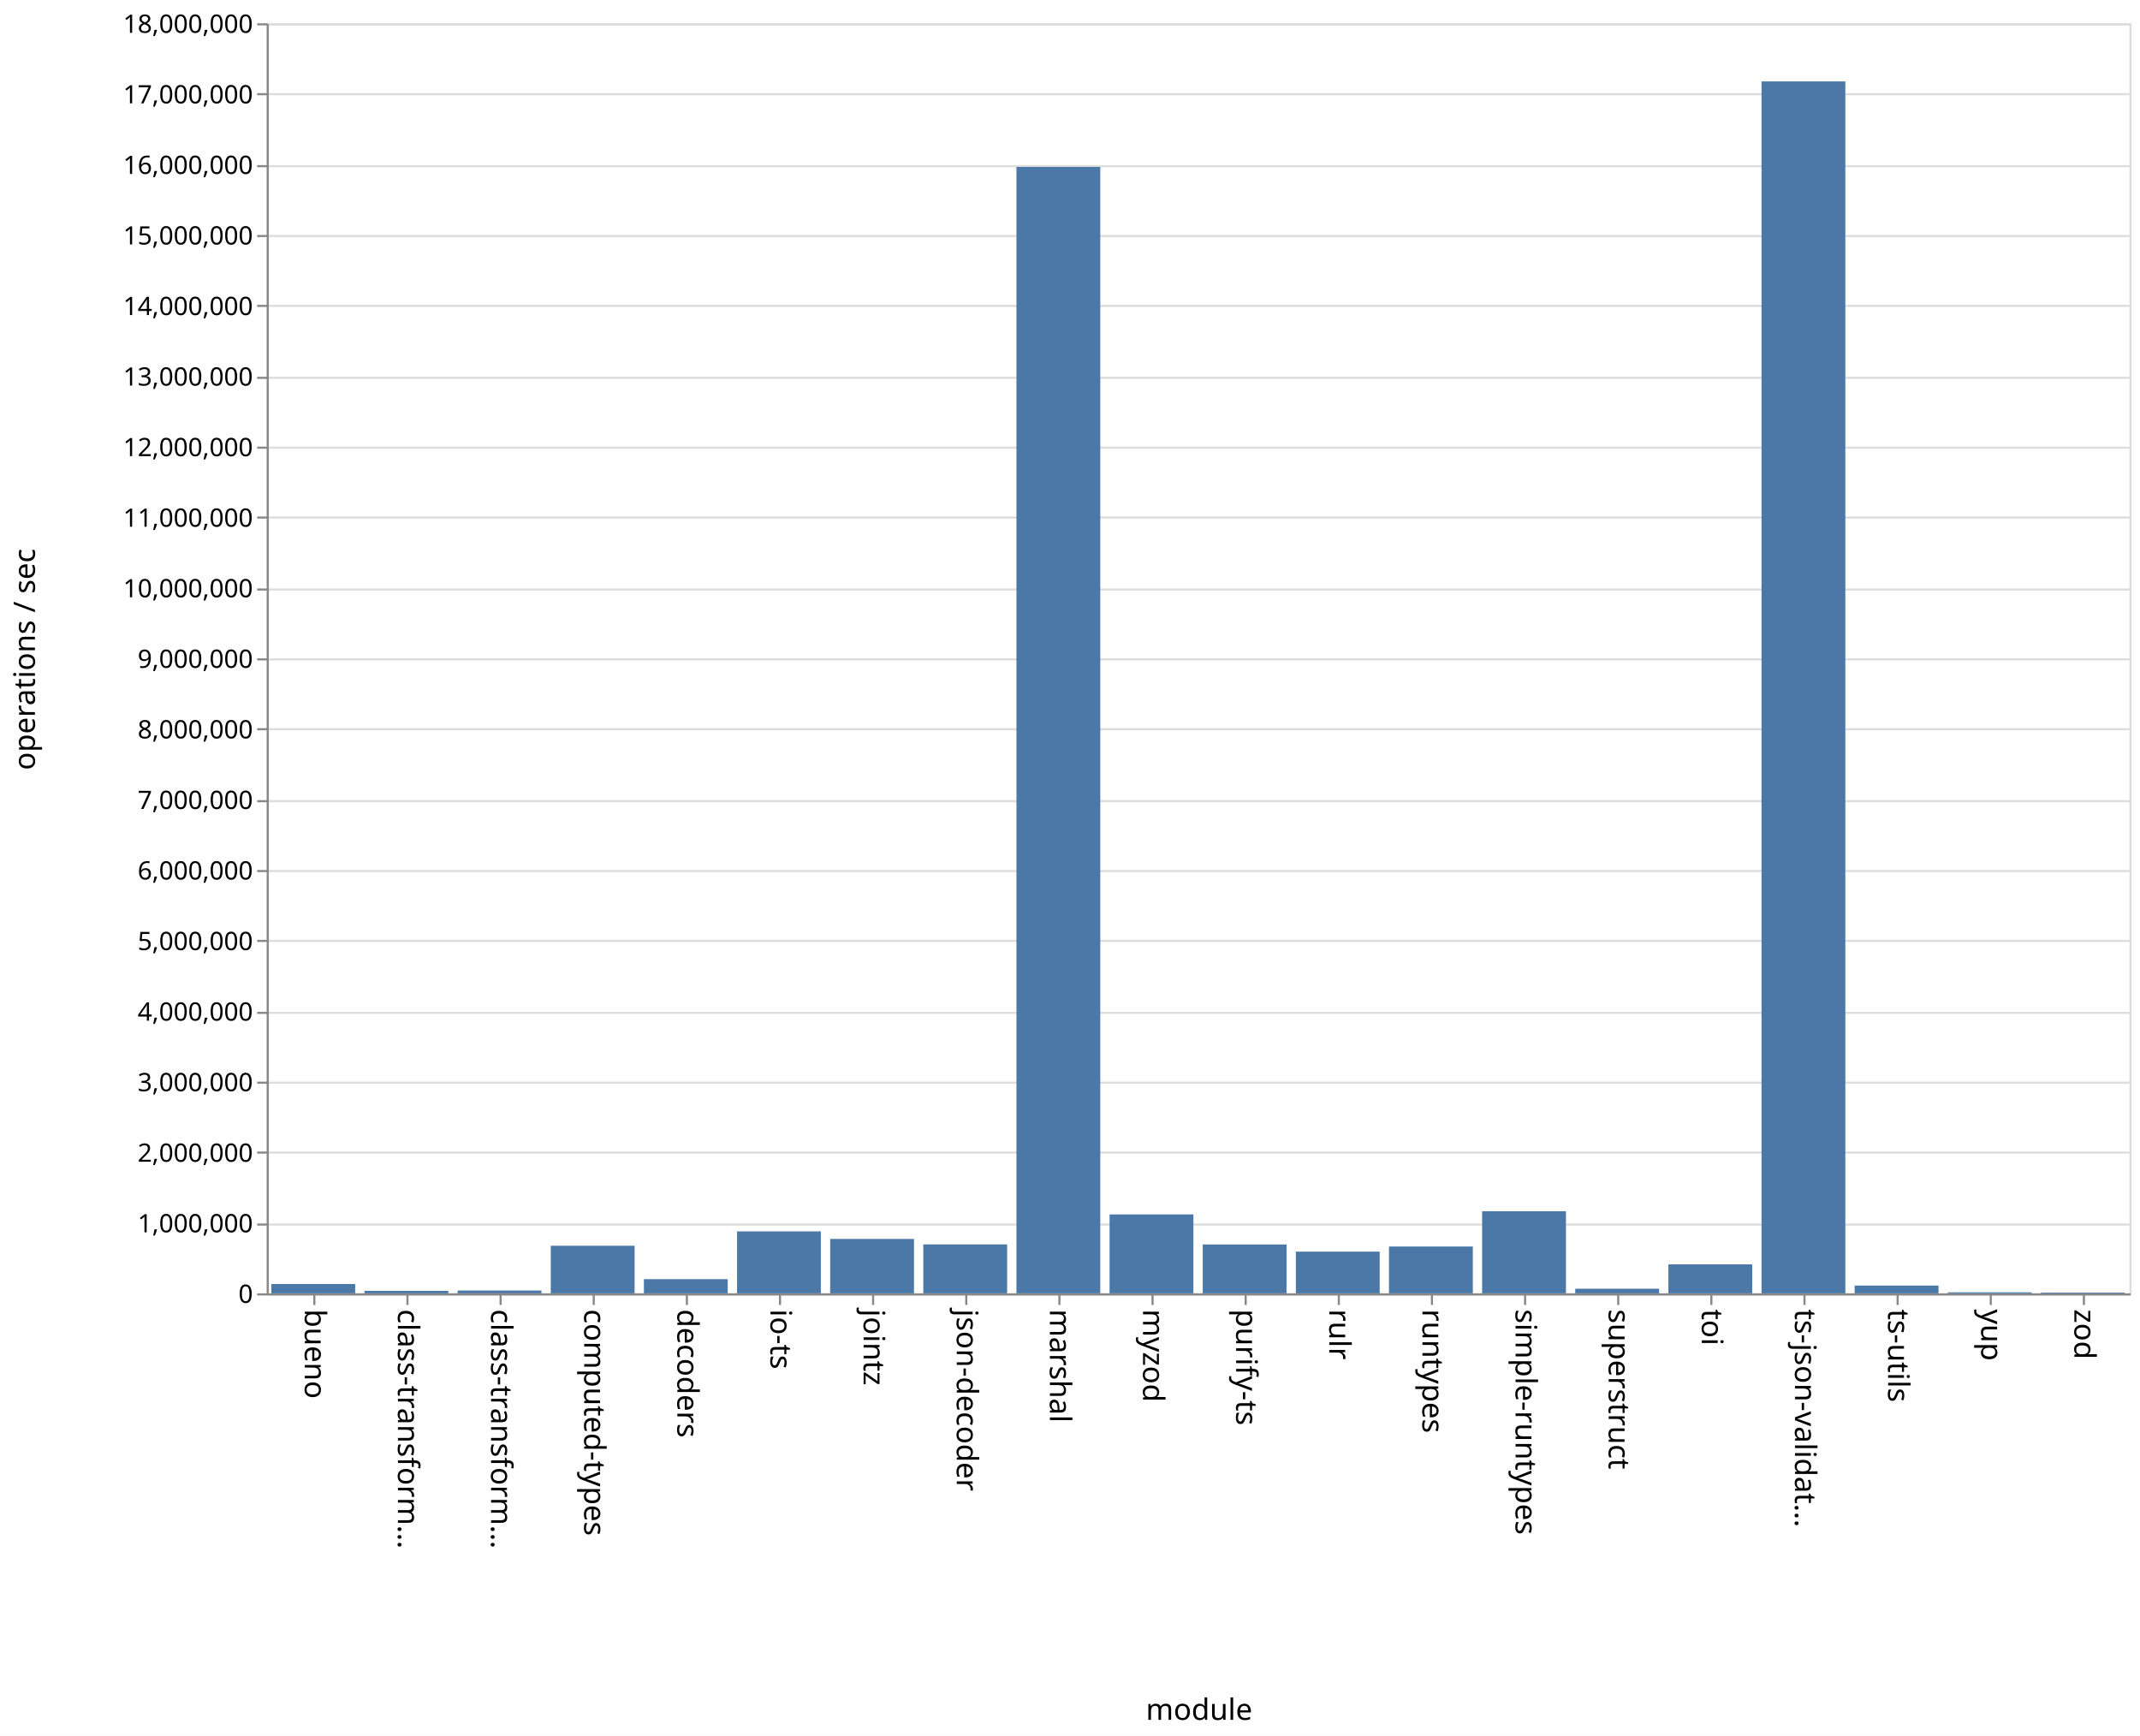
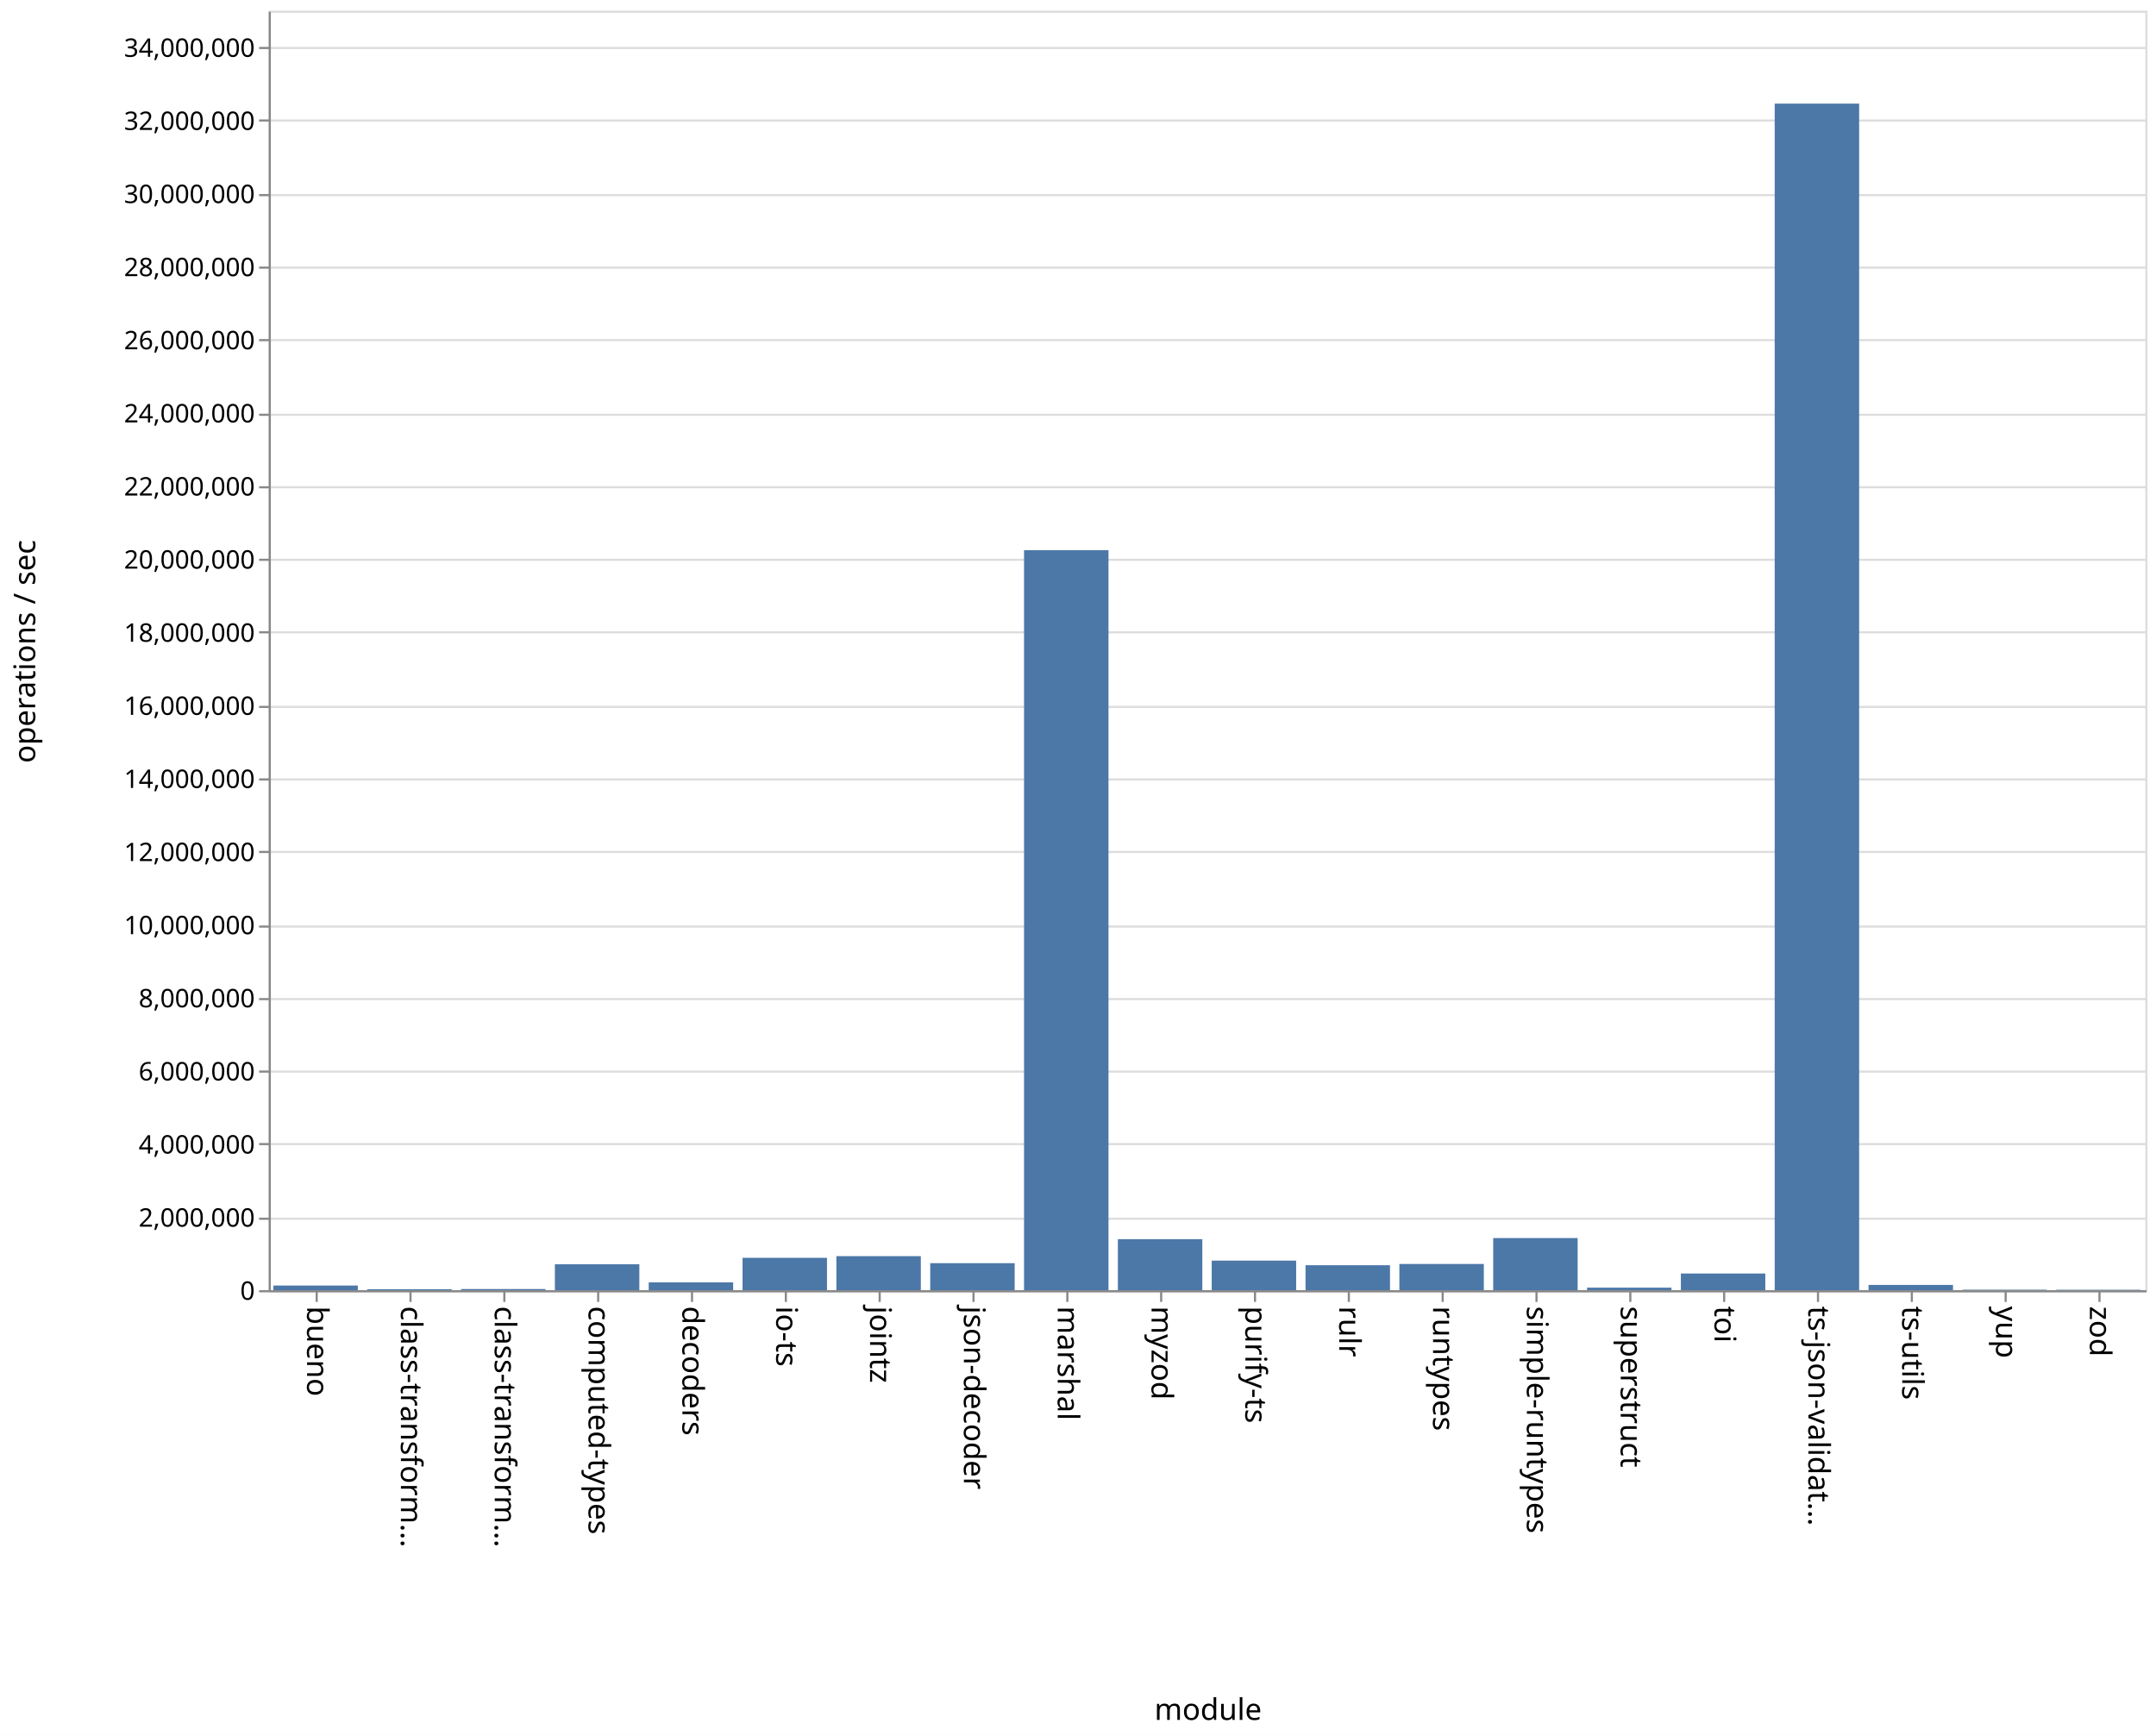
- <svg xmlns="http://www.w3.org/2000/svg" class="marks" width="1011" height="820">
-   <path fill="#fff" d="M0 0h1011v820H0z" />
+ <svg xmlns="http://www.w3.org/2000/svg" class="marks" width="1011" height="814">
+   <path fill="#fff" d="M0 0h1011v814H0z" />
  <g class="mark-group role-frame root" aria-roledescription="group mark container" fill="none" stroke-miterlimit="10">
-     <path class="background" aria-hidden="true" d="M126.5 11.5h880v600h-880z" stroke="#ddd" />
+     <path class="background" aria-hidden="true" d="M126.5 5.5h880v600h-880z" stroke="#ddd" />
    <g class="mark-group role-axis" aria-hidden="true">
-       <path class="background" aria-hidden="true" d="M126.5 11.5z" pointer-events="none" />
+       <path class="background" aria-hidden="true" d="M126.5 5.5z" pointer-events="none" />
      <g class="mark-rule role-axis-grid" pointer-events="none" stroke="#ddd">
-         <path d="M126.5 611.5h880M126.5 578.5h880M126.5 544.5h880M126.5 511.5h880M126.5 478.5h880M126.5 444.5h880M126.5 411.5h880M126.5 378.5h880M126.5 344.5h880M126.5 311.5h880M126.5 278.5h880M126.5 244.5h880M126.5 211.5h880M126.5 178.5h880M126.5 144.5h880M126.5 111.5h880M126.5 78.5h880M126.5 44.5h880M126.5 11.5h880" />
+         <path d="M126.5 605.5h880M126.5 571.5h880M126.5 536.5h880M126.5 502.5h880M126.5 468.5h880M126.5 434.5h880M126.5 399.5h880M126.5 365.5h880M126.5 331.5h880M126.5 296.5h880M126.5 262.5h880M126.5 228.5h880M126.5 194.5h880M126.5 159.5h880M126.5 125.5h880M126.5 91.5h880M126.5 56.5h880M126.5 22.5h880" />
      </g>
    </g>
    <g class="mark-group role-axis" aria-roledescription="axis" aria-label="X-axis titled 'module' for a discrete scale with 20 values: bueno, class-transformer-validator-async, class-transformer-validator-sync, computed-types, decoders, ending with zod">
-       <path class="background" aria-hidden="true" d="M126.5 611.5z" pointer-events="none" />
+       <path class="background" aria-hidden="true" d="M126.5 605.5z" pointer-events="none" />
      <g class="mark-rule role-axis-tick" pointer-events="none" stroke="#888">
-         <path d="M148.5 611.5v5M192.5 611.5v5M236.5 611.5v5M280.5 611.5v5M324.5 611.5v5M368.5 611.5v5M412.5 611.5v5M456.5 611.5v5M500.5 611.5v5M544.5 611.5v5M588.5 611.5v5M632.5 611.5v5M676.5 611.5v5M720.5 611.5v5M764.5 611.5v5M808.5 611.5v5M852.5 611.5v5M896.5 611.5v5M940.5 611.5v5M984.5 611.5v5" />
+         <path d="M148.5 605.5v5M192.5 605.5v5M236.5 605.5v5M280.5 605.5v5M324.5 605.5v5M368.5 605.5v5M412.5 605.5v5M456.5 605.5v5M500.5 605.5v5M544.5 605.5v5M588.5 605.5v5M632.5 605.5v5M676.5 605.5v5M720.5 605.5v5M764.5 605.5v5M808.5 605.5v5M852.5 605.5v5M896.5 605.5v5M940.5 605.5v5M984.5 605.5v5" />
      </g>
      <g class="mark-text role-axis-label" pointer-events="none" font-family="sans-serif" font-size="14" fill="#000">
-         <text transform="rotate(90 -237.25 381.25)">
+         <text transform="rotate(90 -234.25 378.25)">
                    bueno
                </text>
-         <text transform="rotate(90 -215.25 403.25)">
+         <text transform="rotate(90 -212.25 400.25)">
                    class-transform…
                </text>
-         <text transform="rotate(90 -193.25 425.25)">
+         <text transform="rotate(90 -190.25 422.25)">
                    class-transform…
                </text>
-         <text transform="rotate(90 -171.25 447.25)">
+         <text transform="rotate(90 -168.25 444.25)">
                    computed-types
                </text>
-         <text transform="rotate(90 -149.25 469.25)">
+         <text transform="rotate(90 -146.25 466.25)">
                    decoders
                </text>
-         <text transform="rotate(90 -127.25 491.25)">
+         <text transform="rotate(90 -124.25 488.25)">
                    io-ts
                </text>
-         <text transform="rotate(90 -105.25 513.25)">
+         <text transform="rotate(90 -102.25 510.25)">
                    jointz
                </text>
-         <text transform="rotate(90 -83.25 535.25)">
+         <text transform="rotate(90 -80.25 532.25)">
                    json-decoder
                </text>
-         <text transform="rotate(90 -61.25 557.25)">
+         <text transform="rotate(90 -58.25 554.25)">
                    marshal
                </text>
-         <text transform="rotate(90 -39.25 579.25)">
+         <text transform="rotate(90 -36.25 576.25)">
                    myzod
                </text>
-         <text transform="rotate(90 -17.25 601.25)">
+         <text transform="rotate(90 -14.25 598.25)">
                    purify-ts
                </text>
-         <text transform="rotate(90 4.75 623.25)">
+         <text transform="rotate(90 7.75 620.25)">
                    rulr
                </text>
-         <text transform="rotate(90 26.75 645.25)">
+         <text transform="rotate(90 29.75 642.25)">
                    runtypes
                </text>
-         <text transform="rotate(90 48.75 667.25)">
+         <text transform="rotate(90 51.75 664.25)">
                    simple-runtypes
                </text>
-         <text transform="rotate(90 70.75 689.25)">
+         <text transform="rotate(90 73.75 686.25)">
                    superstruct
                </text>
-         <text transform="rotate(90 92.75 711.25)">
+         <text transform="rotate(90 95.75 708.25)">
                    toi
                </text>
-         <text transform="rotate(90 114.75 733.25)">
+         <text transform="rotate(90 117.75 730.25)">
                    ts-json-validat…
                </text>
-         <text transform="rotate(90 136.75 755.25)">
+         <text transform="rotate(90 139.75 752.25)">
                    ts-utils
                </text>
-         <text transform="rotate(90 158.75 777.25)">
+         <text transform="rotate(90 161.75 774.25)">
                    yup
                </text>
-         <text transform="rotate(90 180.75 799.25)">
+         <text transform="rotate(90 183.75 796.25)">
                    zod
                </text>
      </g>
-       <path stroke="#888" d="M126.5 611.5h880" pointer-events="none" />
-       <text text-anchor="middle" transform="translate(566.5 812.5)" font-family="sans-serif" font-size="14" fill="#000" pointer-events="none">
+       <path stroke="#888" d="M126.5 605.5h880" pointer-events="none" />
+       <text text-anchor="middle" transform="translate(566.5 806.5)" font-family="sans-serif" font-size="14" fill="#000" pointer-events="none">
                module
            </text>
    </g>
-     <g class="mark-group role-axis" aria-roledescription="axis" aria-label="Y-axis titled 'operations / sec' for a linear scale with values from 0 to 18,000,000">
-       <path class="background" aria-hidden="true" d="M126.5 11.5z" pointer-events="none" />
+     <g class="mark-group role-axis" aria-roledescription="axis" aria-label="Y-axis titled 'operations / sec' for a linear scale with values from 0 to 35,000,000">
+       <path class="background" aria-hidden="true" d="M126.5 5.5z" pointer-events="none" />
      <g class="mark-rule role-axis-tick" pointer-events="none" stroke="#888">
-         <path d="M126.5 611.5h-5M126.5 578.5h-5M126.5 544.5h-5M126.5 511.5h-5M126.5 478.5h-5M126.5 444.5h-5M126.5 411.5h-5M126.5 378.5h-5M126.5 344.5h-5M126.5 311.5h-5M126.5 278.5h-5M126.5 244.5h-5M126.5 211.5h-5M126.5 178.5h-5M126.5 144.5h-5M126.5 111.5h-5M126.5 78.5h-5M126.5 44.5h-5M126.5 11.5h-5" />
+         <path d="M126.5 605.5h-5M126.5 571.5h-5M126.5 536.5h-5M126.5 502.5h-5M126.5 468.5h-5M126.5 434.5h-5M126.5 399.5h-5M126.5 365.5h-5M126.5 331.5h-5M126.5 296.5h-5M126.5 262.5h-5M126.5 228.5h-5M126.5 194.5h-5M126.5 159.5h-5M126.5 125.5h-5M126.5 91.5h-5M126.5 56.5h-5M126.5 22.5h-5" />
      </g>
      <g class="mark-text role-axis-label" pointer-events="none" text-anchor="end" font-family="sans-serif" font-size="12" fill="#000">
-         <text transform="translate(119.5 615.5)">
+         <text transform="translate(119.5 609.5)">
                    0
                </text>
-         <text transform="translate(119.5 582.167)">
-                     1,000,000
-                 </text>
-         <text transform="translate(119.5 548.833)">
+         <text transform="translate(119.5 575.214)">
                    2,000,000
                </text>
-         <text transform="translate(119.5 515.5)">
-                     3,000,000
-                 </text>
-         <text transform="translate(119.5 482.167)">
+         <text transform="translate(119.5 540.929)">
                    4,000,000
                </text>
-         <text transform="translate(119.5 448.833)">
-                     5,000,000
-                 </text>
-         <text transform="translate(119.5 415.5)">
+         <text transform="translate(119.5 506.643)">
                    6,000,000
                </text>
-         <text transform="translate(119.5 382.167)">
-                     7,000,000
-                 </text>
-         <text transform="translate(119.5 348.833)">
+         <text transform="translate(119.5 472.357)">
                    8,000,000
                </text>
-         <text transform="translate(119.5 315.5)">
-                     9,000,000
-                 </text>
-         <text transform="translate(119.5 282.167)">
+         <text transform="translate(119.5 438.071)">
                    10,000,000
                </text>
-         <text transform="translate(119.5 248.833)">
-                     11,000,000
-                 </text>
-         <text transform="translate(119.5 215.5)">
+         <text transform="translate(119.5 403.786)">
                    12,000,000
                </text>
-         <text transform="translate(119.5 182.167)">
-                     13,000,000
-                 </text>
-         <text transform="translate(119.5 148.833)">
+         <text transform="translate(119.5 369.5)">
                    14,000,000
                </text>
-         <text transform="translate(119.5 115.5)">
-                     15,000,000
-                 </text>
-         <text transform="translate(119.5 82.167)">
+         <text transform="translate(119.5 335.214)">
                    16,000,000
                </text>
-         <text transform="translate(119.5 48.833)">
-                     17,000,000
-                 </text>
-         <text transform="translate(119.5 15.5)">
+         <text transform="translate(119.5 300.929)">
                    18,000,000
                </text>
+         <text transform="translate(119.5 266.643)">
+                     20,000,000
+                 </text>
+         <text transform="translate(119.5 232.357)">
+                     22,000,000
+                 </text>
+         <text transform="translate(119.5 198.071)">
+                     24,000,000
+                 </text>
+         <text transform="translate(119.5 163.786)">
+                     26,000,000
+                 </text>
+         <text transform="translate(119.5 129.5)">
+                     28,000,000
+                 </text>
+         <text transform="translate(119.5 95.214)">
+                     30,000,000
+                 </text>
+         <text transform="translate(119.5 60.929)">
+                     32,000,000
+                 </text>
+         <text transform="translate(119.5 26.643)">
+                     34,000,000
+                 </text>
      </g>
-       <path stroke="#888" d="M126.5 611.5v-600" pointer-events="none" />
-       <text text-anchor="middle" transform="rotate(-90 164 147.5)" font-family="sans-serif" font-size="14" fill="#000" pointer-events="none">
+       <path stroke="#888" d="M126.5 605.5V5.5" pointer-events="none" />
+       <text text-anchor="middle" transform="rotate(-90 161 144.5)" font-family="sans-serif" font-size="14" fill="#000" pointer-events="none">
                operations / sec
            </text>
    </g>
    <g class="mark-rect role-mark marks" aria-roledescription="rect mark container" fill="#4c78a8">
-       <path aria-label="operations / sec: 132280; module: bueno" aria-roledescription="bar" d="M128.2 606.59h39.6V611h-39.6z" />
-       <path aria-label="operations / sec: 35146; module: class-transformer-validator-async" aria-roledescription="bar" d="M172.2 609.828h39.6V611h-39.6z" />
-       <path aria-label="operations / sec: 40105; module: class-transformer-validator-sync" aria-roledescription="bar" d="M216.2 609.663h39.6V611h-39.6z" />
-       <path aria-label="operations / sec: 674305; module: computed-types" aria-roledescription="bar" d="M260.2 588.523h39.6V611h-39.6z" />
-       <path aria-label="operations / sec: 201057; module: decoders" aria-roledescription="bar" d="M304.2 604.298h39.6V611h-39.6z" />
-       <path aria-label="operations / sec: 877916; module: io-ts" aria-roledescription="bar" d="M348.2 581.736h39.6V611h-39.6z" />
-       <path aria-label="operations / sec: 770991; module: jointz" aria-roledescription="bar" d="M392.2 585.3h39.6V611h-39.6z" />
-       <path aria-label="operations / sec: 693661; module: json-decoder" aria-roledescription="bar" d="M436.2 587.878h39.6V611h-39.6z" />
-       <path aria-label="operations / sec: 15964226; module: marshal" aria-roledescription="bar" d="M480.2 78.86h39.6V611h-39.6z" />
-       <path aria-label="operations / sec: 1118328; module: myzod" aria-roledescription="bar" d="M524.2 573.722h39.6V611h-39.6z" />
-       <path aria-label="operations / sec: 692715; module: purify-ts" aria-roledescription="bar" d="M568.2 587.91h39.6V611h-39.6z" />
-       <path aria-label="operations / sec: 591215; module: rulr" aria-roledescription="bar" d="M612.2 591.293h39.6V611h-39.6z" />
-       <path aria-label="operations / sec: 663446; module: runtypes" aria-roledescription="bar" d="M656.2 588.885h39.6V611h-39.6z" />
-       <path aria-label="operations / sec: 1163823; module: simple-runtypes" aria-roledescription="bar" d="M700.2 572.206h39.6V611h-39.6z" />
-       <path aria-label="operations / sec: 65293; module: superstruct" aria-roledescription="bar" d="M744.2 608.824h39.6V611h-39.6z" />
-       <path aria-label="operations / sec: 410821; module: toi" aria-roledescription="bar" d="M788.2 597.306h39.6V611h-39.6z" />
-       <path aria-label="operations / sec: 17176082; module: ts-json-validator" aria-roledescription="bar" d="M832.2 38.464h39.6V611h-39.6z" />
-       <path aria-label="operations / sec: 110015; module: ts-utils" aria-roledescription="bar" d="M876.2 607.333h39.6V611h-39.6z" />
-       <path aria-label="operations / sec: 14213; module: yup" aria-roledescription="bar" d="M920.2 610.526h39.6V611h-39.6z" />
-       <path aria-label="operations / sec: 10866; module: zod" aria-roledescription="bar" d="M964.2 610.638h39.6V611h-39.6z" />
+       <path aria-label="operations / sec: 126961; module: bueno" aria-roledescription="bar" d="M128.2 602.824h39.6V605h-39.6z" />
+       <path aria-label="operations / sec: 25584; module: class-transformer-validator-async" aria-roledescription="bar" d="M172.2 604.561h39.6V605h-39.6z" />
+       <path aria-label="operations / sec: 30950; module: class-transformer-validator-sync" aria-roledescription="bar" d="M216.2 604.47h39.6v.53h-39.6z" />
+       <path aria-label="operations / sec: 708791; module: computed-types" aria-roledescription="bar" d="M260.2 592.85h39.6V605h-39.6z" />
+       <path aria-label="operations / sec: 213592; module: decoders" aria-roledescription="bar" d="M304.2 601.338h39.6V605h-39.6z" />
+       <path aria-label="operations / sec: 885223; module: io-ts" aria-roledescription="bar" d="M348.2 589.825h39.6V605h-39.6z" />
+       <path aria-label="operations / sec: 931005; module: jointz" aria-roledescription="bar" d="M392.2 589.04h39.6V605h-39.6z" />
+       <path aria-label="operations / sec: 738792; module: json-decoder" aria-roledescription="bar" d="M436.2 592.335h39.6V605h-39.6z" />
+       <path aria-label="operations / sec: 20241532; module: marshal" aria-roledescription="bar" d="M480.2 258.002h39.6V605h-39.6z" />
+       <path aria-label="operations / sec: 1395361; module: myzod" aria-roledescription="bar" d="M524.2 581.08h39.6V605h-39.6z" />
+       <path aria-label="operations / sec: 808911; module: purify-ts" aria-roledescription="bar" d="M568.2 591.133h39.6V605h-39.6z" />
+       <path aria-label="operations / sec: 682596; module: rulr" aria-roledescription="bar" d="M612.2 593.298h39.6V605h-39.6z" />
+       <path aria-label="operations / sec: 716856; module: runtypes" aria-roledescription="bar" d="M656.2 592.711h39.6V605h-39.6z" />
+       <path aria-label="operations / sec: 1425493; module: simple-runtypes" aria-roledescription="bar" d="M700.2 580.563h39.6V605h-39.6z" />
+       <path aria-label="operations / sec: 69172; module: superstruct" aria-roledescription="bar" d="M744.2 603.814h39.6V605h-39.6z" />
+       <path aria-label="operations / sec: 455970; module: toi" aria-roledescription="bar" d="M788.2 597.183h39.6V605h-39.6z" />
+       <path aria-label="operations / sec: 32457037; module: ts-json-validator" aria-roledescription="bar" d="M832.2 48.594h39.6V605h-39.6z" />
+       <path aria-label="operations / sec: 143809; module: ts-utils" aria-roledescription="bar" d="M876.2 602.535h39.6V605h-39.6z" />
+       <path aria-label="operations / sec: 12694; module: yup" aria-roledescription="bar" d="M920.2 604.782h39.6V605h-39.6z" />
+       <path aria-label="operations / sec: 11408; module: zod" aria-roledescription="bar" d="M964.2 604.804h39.6V605h-39.6z" />
    </g>
  </g>
</svg>
